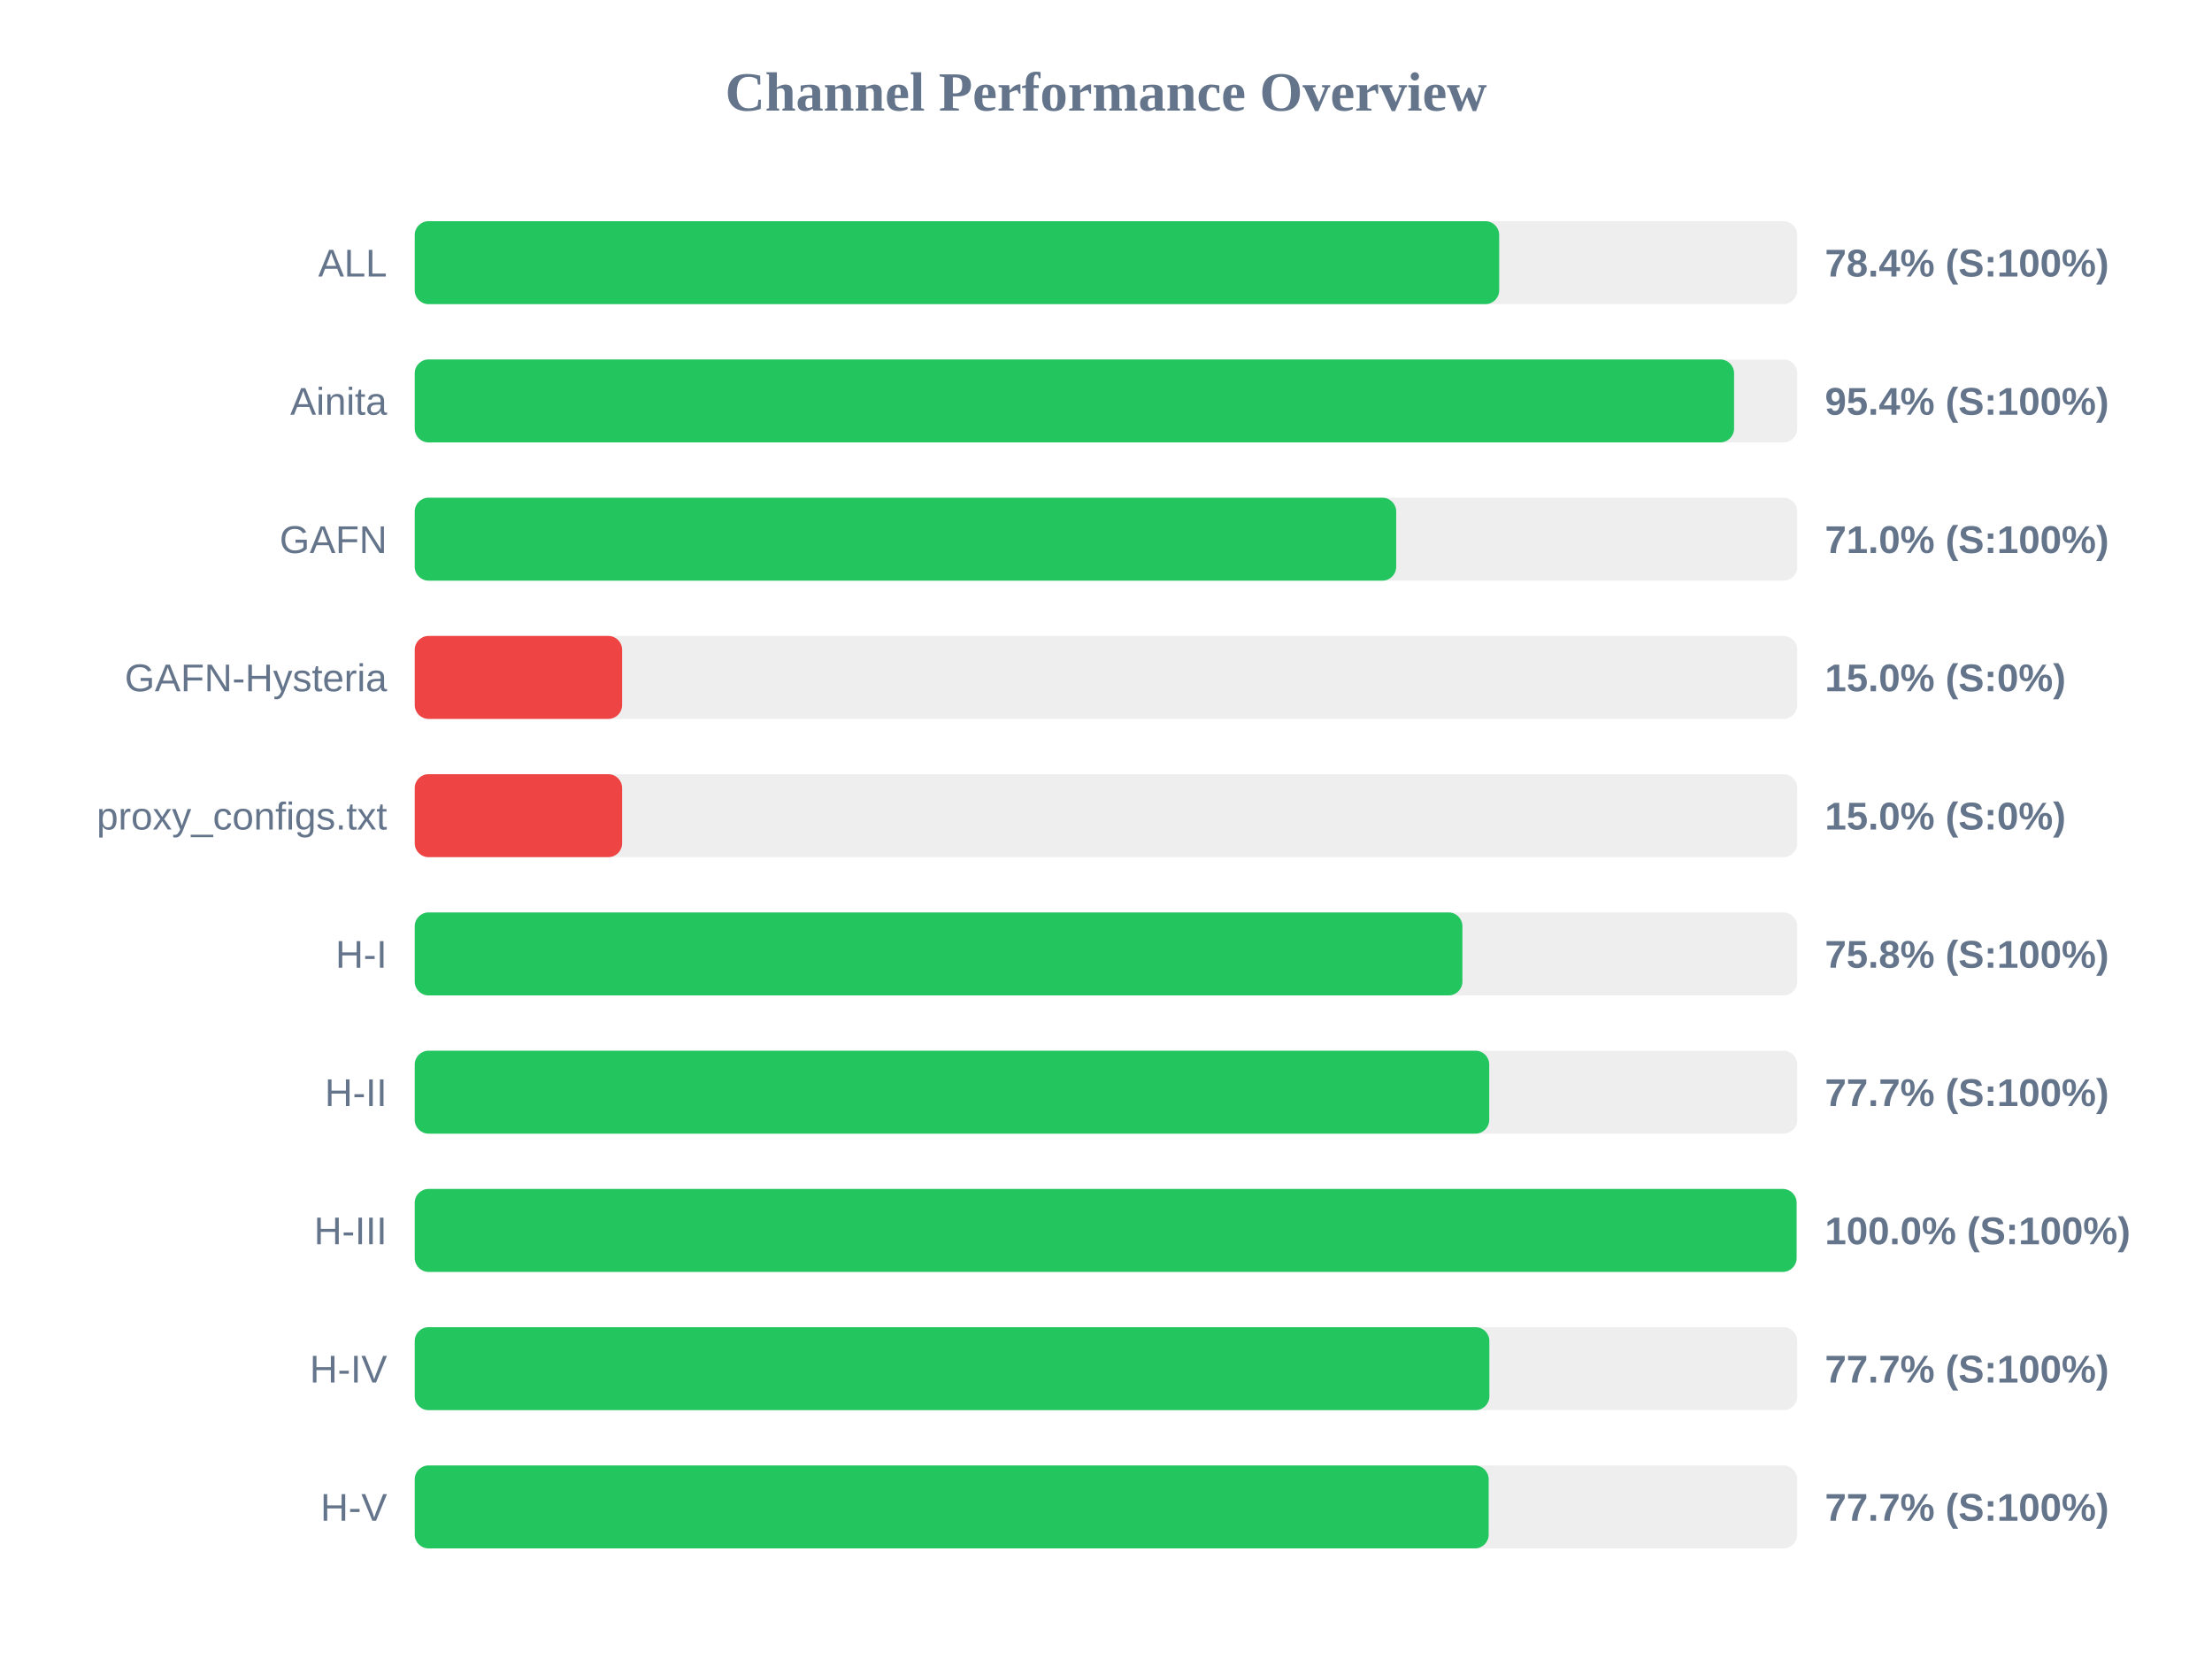
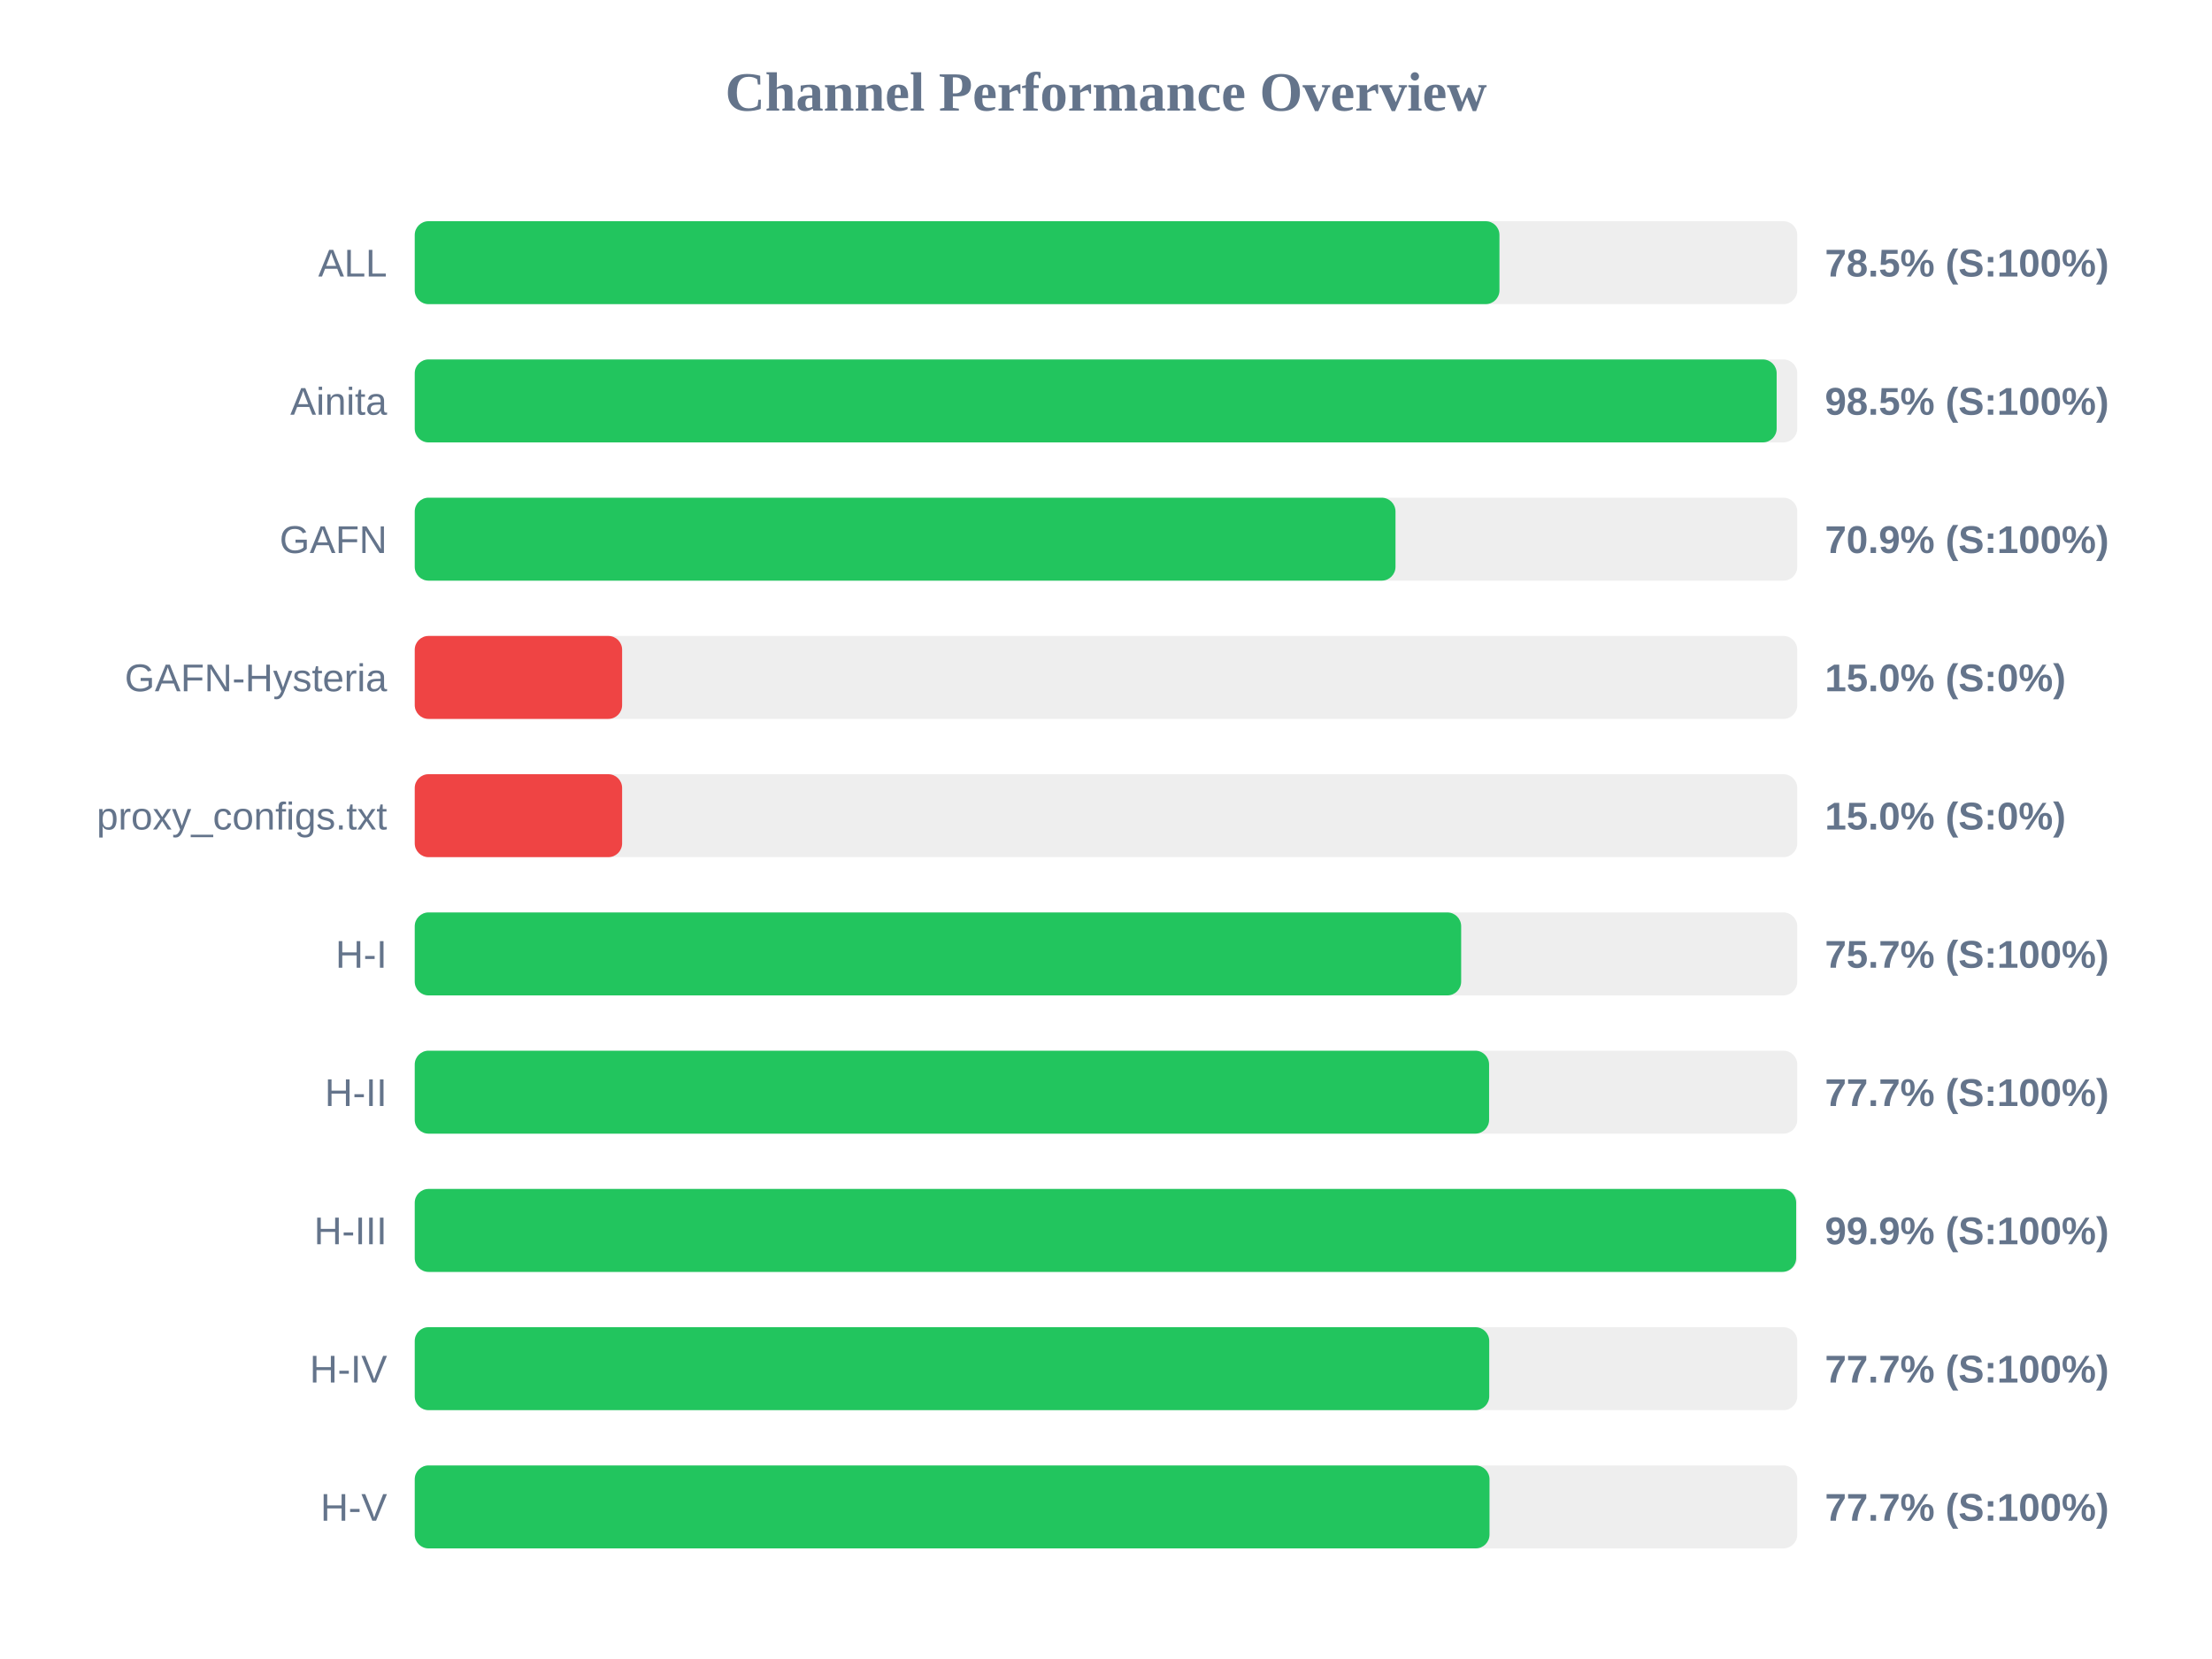
<svg xmlns="http://www.w3.org/2000/svg" width="800" height="600" version="1.1">
  <style>
        .row { font: 14px Arial; fill: #64748b; }
        .score { font: bold 14px Arial; fill: #64748b; }
    </style>
  <text x="400" y="40" text-anchor="middle" font-size="20px" font-weight="bold" fill="#64748b">Channel Performance Overview</text>
  <rect x="150" y="80" width="500" height="30" fill="#eee" rx="5" />
-   <rect x="150" y="80" width="392.2" height="30" fill="#22c55e" rx="5" />
+   <rect x="150" y="80" width="392.3" height="30" fill="#22c55e" rx="5" />
  <text x="140" y="100" text-anchor="end" class="row">ALL</text>
-   <text x="660" y="100" text-anchor="start" class="score">78.4% (S:100%)</text>
+   <text x="660" y="100" text-anchor="start" class="score">78.5% (S:100%)</text>
  <rect x="150" y="130" width="500" height="30" fill="#eee" rx="5" />
-   <rect x="150" y="130" width="477.15" height="30" fill="#22c55e" rx="5" />
+   <rect x="150" y="130" width="492.55" height="30" fill="#22c55e" rx="5" />
  <text x="140" y="150" text-anchor="end" class="row">Ainita</text>
-   <text x="660" y="150" text-anchor="start" class="score">95.4% (S:100%)</text>
+   <text x="660" y="150" text-anchor="start" class="score">98.5% (S:100%)</text>
  <rect x="150" y="180" width="500" height="30" fill="#eee" rx="5" />
-   <rect x="150" y="180" width="354.95" height="30" fill="#22c55e" rx="5" />
+   <rect x="150" y="180" width="354.7" height="30" fill="#22c55e" rx="5" />
  <text x="140" y="200" text-anchor="end" class="row">GAFN</text>
-   <text x="660" y="200" text-anchor="start" class="score">71.0% (S:100%)</text>
+   <text x="660" y="200" text-anchor="start" class="score">70.9% (S:100%)</text>
  <rect x="150" y="230" width="500" height="30" fill="#eee" rx="5" />
  <rect x="150" y="230" width="75.0" height="30" fill="#ef4444" rx="5" />
  <text x="140" y="250" text-anchor="end" class="row">GAFN-Hysteria</text>
  <text x="660" y="250" text-anchor="start" class="score">15.0% (S:0%)</text>
  <rect x="150" y="280" width="500" height="30" fill="#eee" rx="5" />
  <rect x="150" y="280" width="75.0" height="30" fill="#ef4444" rx="5" />
  <text x="140" y="300" text-anchor="end" class="row">proxy_configs.txt</text>
  <text x="660" y="300" text-anchor="start" class="score">15.0% (S:0%)</text>
  <rect x="150" y="330" width="500" height="30" fill="#eee" rx="5" />
-   <rect x="150" y="330" width="378.9" height="30" fill="#22c55e" rx="5" />
+   <rect x="150" y="330" width="378.45" height="30" fill="#22c55e" rx="5" />
  <text x="140" y="350" text-anchor="end" class="row">H-I</text>
-   <text x="660" y="350" text-anchor="start" class="score">75.8% (S:100%)</text>
+   <text x="660" y="350" text-anchor="start" class="score">75.7% (S:100%)</text>
  <rect x="150" y="380" width="500" height="30" fill="#eee" rx="5" />
-   <rect x="150" y="380" width="388.6" height="30" fill="#22c55e" rx="5" />
+   <rect x="150" y="380" width="388.55" height="30" fill="#22c55e" rx="5" />
  <text x="140" y="400" text-anchor="end" class="row">H-II</text>
  <text x="660" y="400" text-anchor="start" class="score">77.7% (S:100%)</text>
  <rect x="150" y="430" width="500" height="30" fill="#eee" rx="5" />
-   <rect x="150" y="430" width="499.75" height="30" fill="#22c55e" rx="5" />
+   <rect x="150" y="430" width="499.6" height="30" fill="#22c55e" rx="5" />
  <text x="140" y="450" text-anchor="end" class="row">H-III</text>
-   <text x="660" y="450" text-anchor="start" class="score">100.0% (S:100%)</text>
+   <text x="660" y="450" text-anchor="start" class="score">99.9% (S:100%)</text>
  <rect x="150" y="480" width="500" height="30" fill="#eee" rx="5" />
-   <rect x="150" y="480" width="388.65" height="30" fill="#22c55e" rx="5" />
+   <rect x="150" y="480" width="388.6" height="30" fill="#22c55e" rx="5" />
  <text x="140" y="500" text-anchor="end" class="row">H-IV</text>
  <text x="660" y="500" text-anchor="start" class="score">77.7% (S:100%)</text>
  <rect x="150" y="530" width="500" height="30" fill="#eee" rx="5" />
-   <rect x="150" y="530" width="388.4" height="30" fill="#22c55e" rx="5" />
+   <rect x="150" y="530" width="388.7" height="30" fill="#22c55e" rx="5" />
  <text x="140" y="550" text-anchor="end" class="row">H-V</text>
  <text x="660" y="550" text-anchor="start" class="score">77.7% (S:100%)</text>
</svg>
